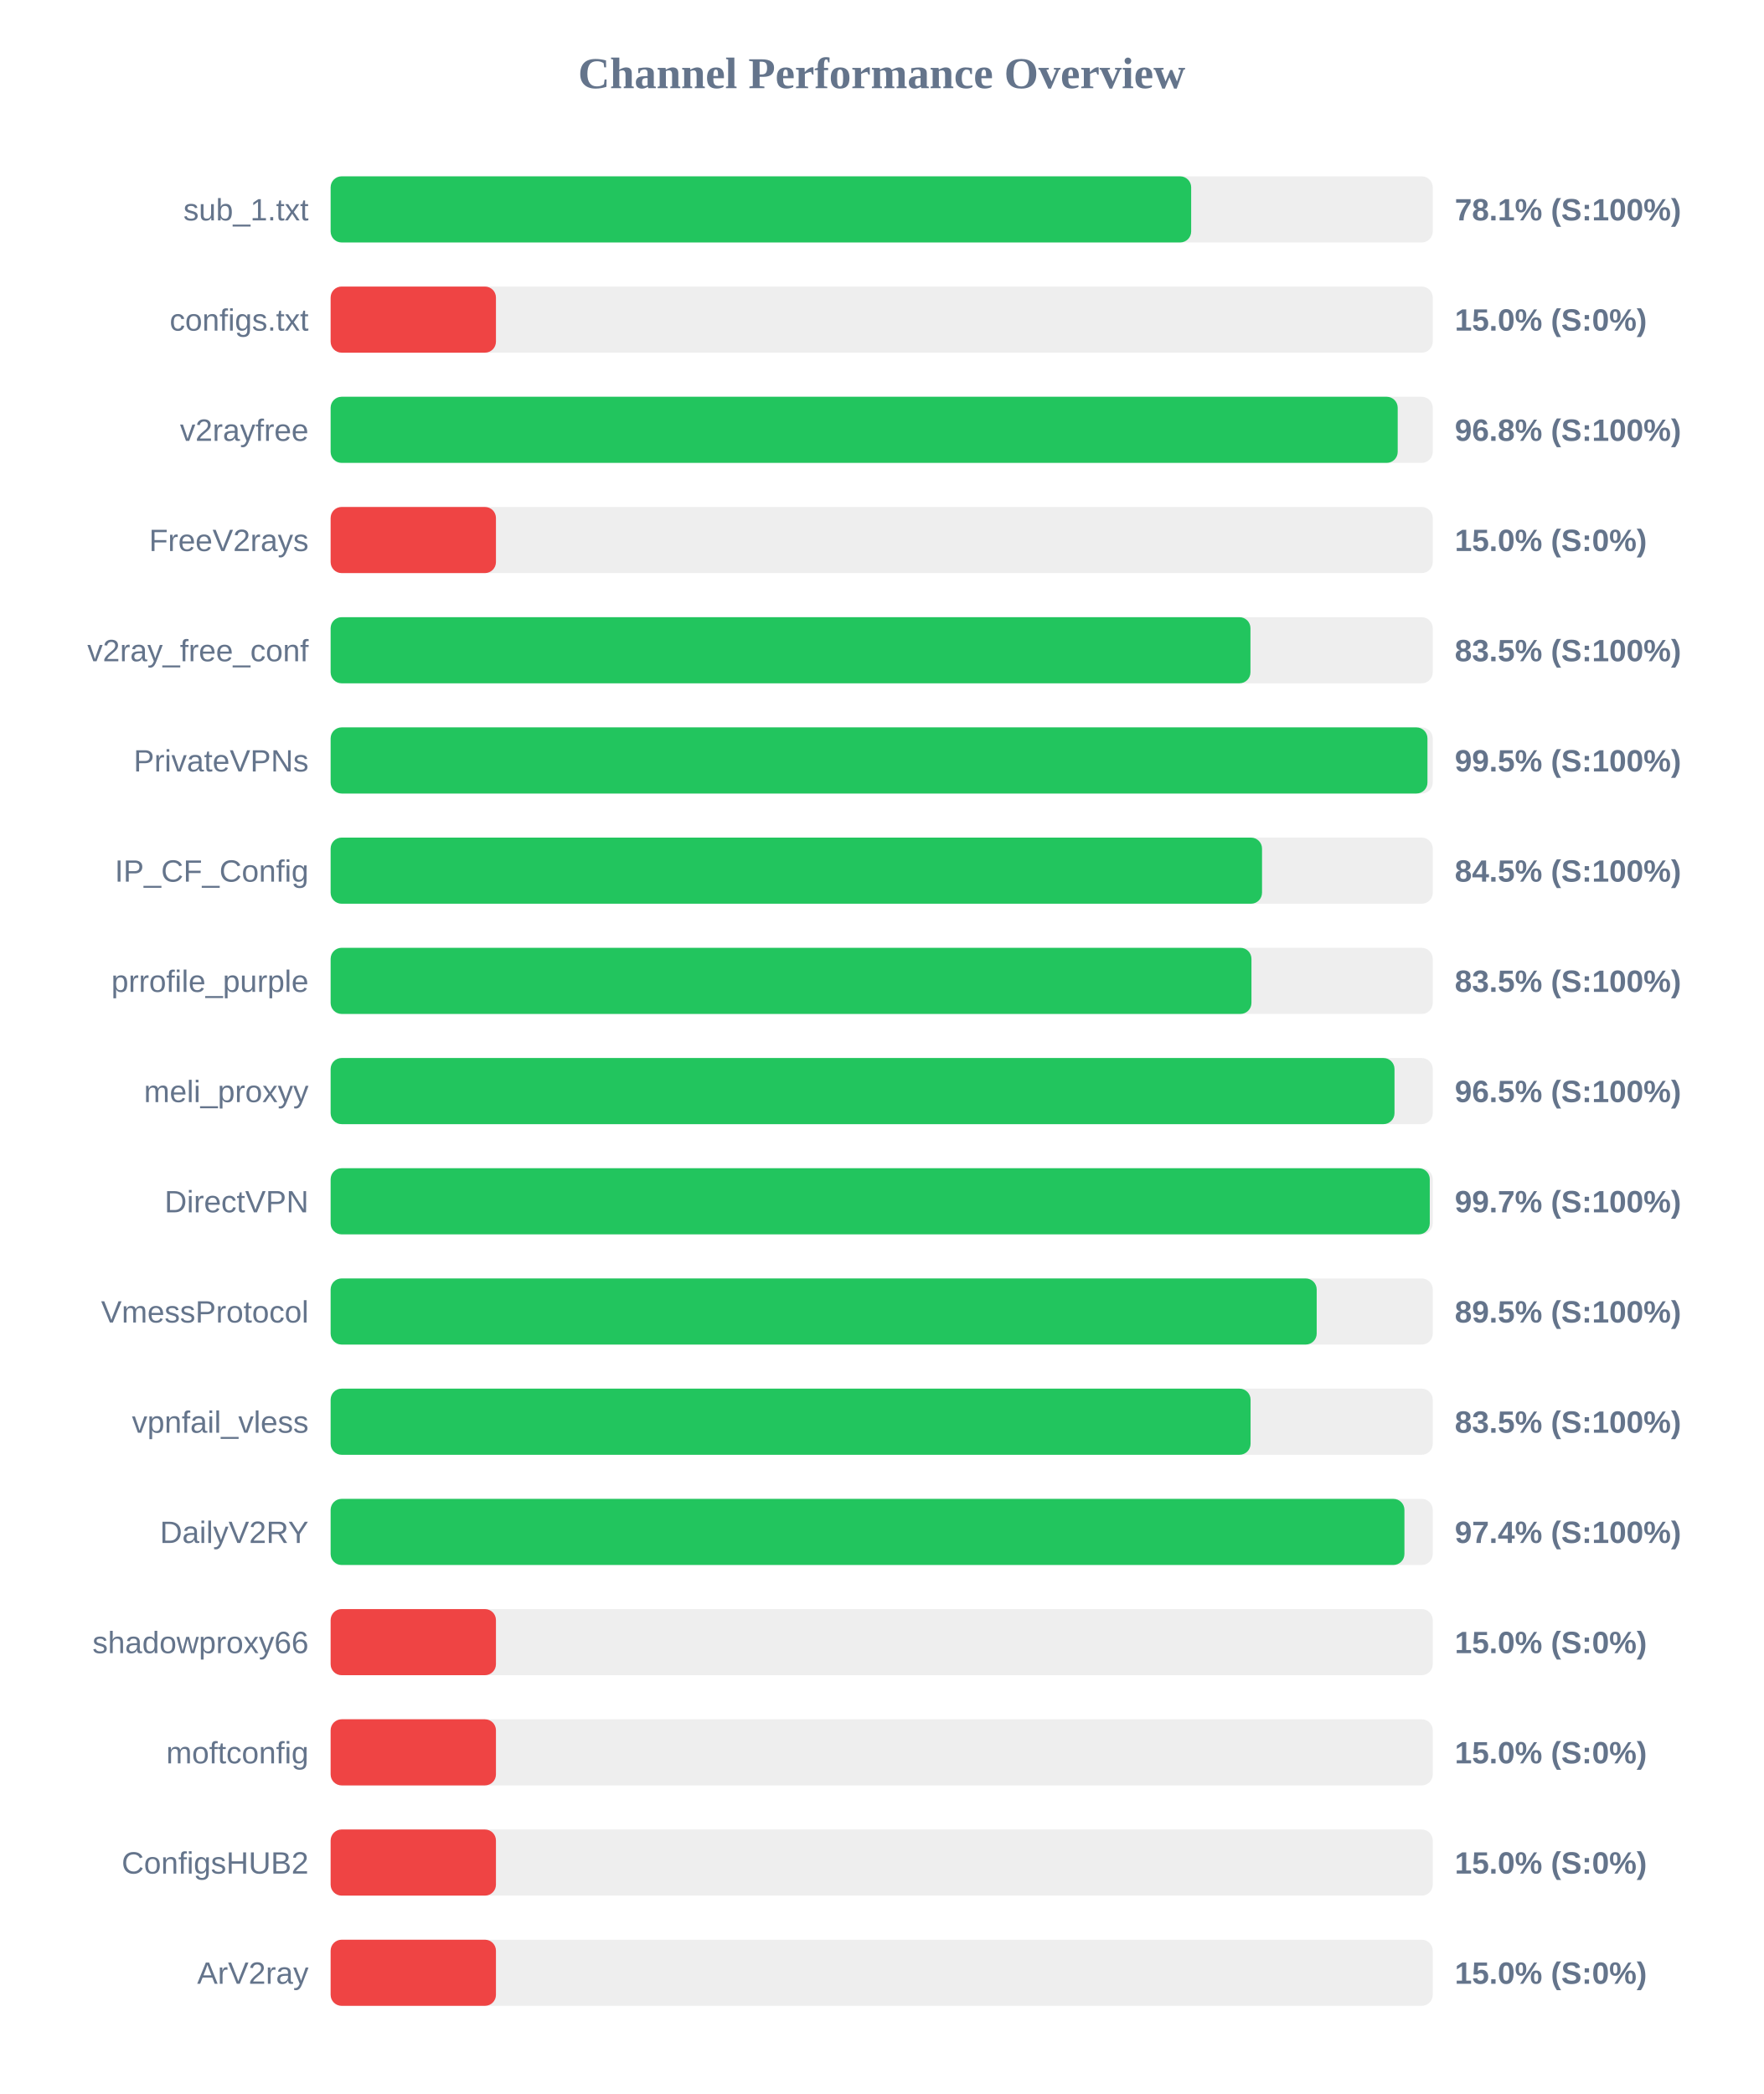
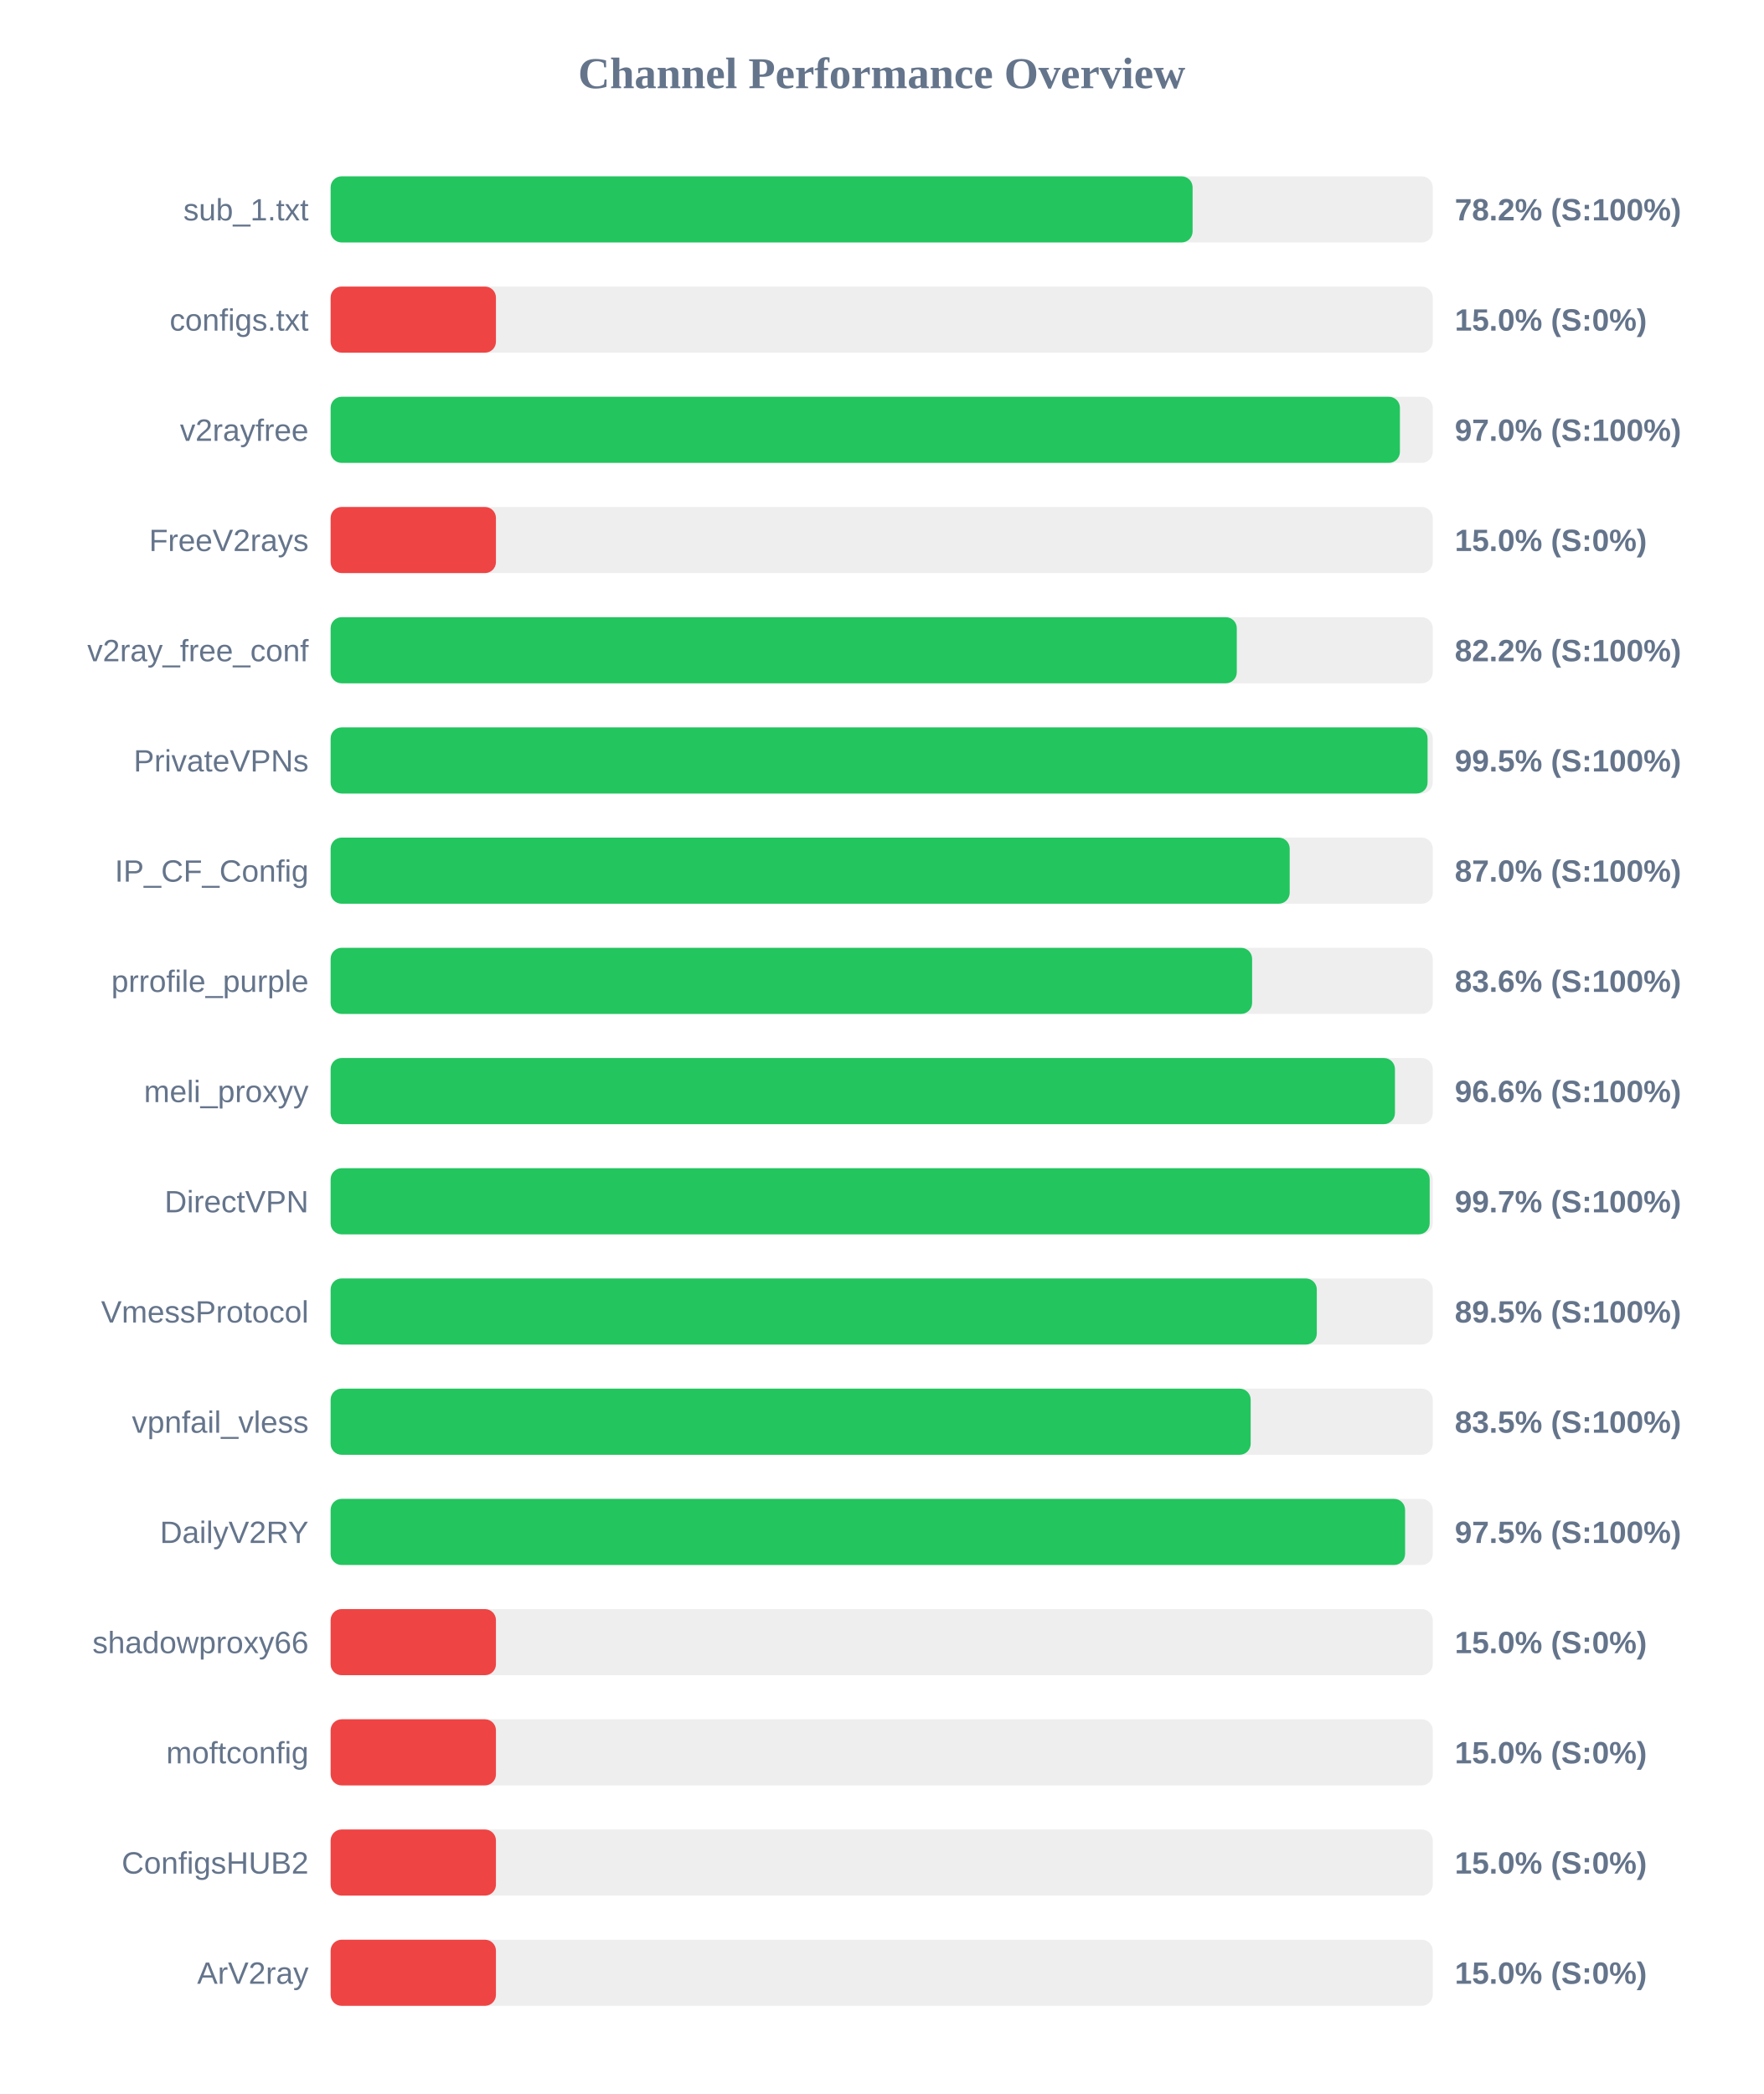
<svg xmlns="http://www.w3.org/2000/svg" width="800" height="950" version="1.1">
  <style>
        .row { font: 14px Arial; fill: #64748b; }
        .score { font: bold 14px Arial; fill: #64748b; }
    </style>
  <text x="400" y="40" text-anchor="middle" font-size="20px" font-weight="bold" fill="#64748b">Channel Performance Overview</text>
  <rect x="150" y="80" width="500" height="30" fill="#eee" rx="5" />
-   <rect x="150" y="80" width="390.4" height="30" fill="#22c55e" rx="5" />
+   <rect x="150" y="80" width="391.05" height="30" fill="#22c55e" rx="5" />
  <text x="140" y="100" text-anchor="end" class="row">sub_1.txt</text>
-   <text x="660" y="100" text-anchor="start" class="score">78.1% (S:100%)</text>
+   <text x="660" y="100" text-anchor="start" class="score">78.2% (S:100%)</text>
  <rect x="150" y="130" width="500" height="30" fill="#eee" rx="5" />
  <rect x="150" y="130" width="75.0" height="30" fill="#ef4444" rx="5" />
  <text x="140" y="150" text-anchor="end" class="row">configs.txt</text>
  <text x="660" y="150" text-anchor="start" class="score">15.0% (S:0%)</text>
  <rect x="150" y="180" width="500" height="30" fill="#eee" rx="5" />
-   <rect x="150" y="180" width="484.1" height="30" fill="#22c55e" rx="5" />
+   <rect x="150" y="180" width="485.1" height="30" fill="#22c55e" rx="5" />
  <text x="140" y="200" text-anchor="end" class="row">v2rayfree</text>
-   <text x="660" y="200" text-anchor="start" class="score">96.8% (S:100%)</text>
+   <text x="660" y="200" text-anchor="start" class="score">97.0% (S:100%)</text>
  <rect x="150" y="230" width="500" height="30" fill="#eee" rx="5" />
  <rect x="150" y="230" width="75.0" height="30" fill="#ef4444" rx="5" />
  <text x="140" y="250" text-anchor="end" class="row">FreeV2rays</text>
  <text x="660" y="250" text-anchor="start" class="score">15.0% (S:0%)</text>
  <rect x="150" y="280" width="500" height="30" fill="#eee" rx="5" />
-   <rect x="150" y="280" width="417.3" height="30" fill="#22c55e" rx="5" />
+   <rect x="150" y="280" width="411.1" height="30" fill="#22c55e" rx="5" />
  <text x="140" y="300" text-anchor="end" class="row">v2ray_free_conf</text>
-   <text x="660" y="300" text-anchor="start" class="score">83.5% (S:100%)</text>
+   <text x="660" y="300" text-anchor="start" class="score">82.2% (S:100%)</text>
  <rect x="150" y="330" width="500" height="30" fill="#eee" rx="5" />
-   <rect x="150" y="330" width="497.6" height="30" fill="#22c55e" rx="5" />
+   <rect x="150" y="330" width="497.65" height="30" fill="#22c55e" rx="5" />
  <text x="140" y="350" text-anchor="end" class="row">PrivateVPNs</text>
  <text x="660" y="350" text-anchor="start" class="score">99.5% (S:100%)</text>
  <rect x="150" y="380" width="500" height="30" fill="#eee" rx="5" />
-   <rect x="150" y="380" width="422.55" height="30" fill="#22c55e" rx="5" />
+   <rect x="150" y="380" width="435.1" height="30" fill="#22c55e" rx="5" />
  <text x="140" y="400" text-anchor="end" class="row">IP_CF_Config</text>
-   <text x="660" y="400" text-anchor="start" class="score">84.5% (S:100%)</text>
+   <text x="660" y="400" text-anchor="start" class="score">87.0% (S:100%)</text>
  <rect x="150" y="430" width="500" height="30" fill="#eee" rx="5" />
-   <rect x="150" y="430" width="417.75" height="30" fill="#22c55e" rx="5" />
+   <rect x="150" y="430" width="418.05" height="30" fill="#22c55e" rx="5" />
  <text x="140" y="450" text-anchor="end" class="row">prrofile_purple</text>
-   <text x="660" y="450" text-anchor="start" class="score">83.5% (S:100%)</text>
+   <text x="660" y="450" text-anchor="start" class="score">83.6% (S:100%)</text>
  <rect x="150" y="480" width="500" height="30" fill="#eee" rx="5" />
-   <rect x="150" y="480" width="482.65" height="30" fill="#22c55e" rx="5" />
+   <rect x="150" y="480" width="482.85" height="30" fill="#22c55e" rx="5" />
  <text x="140" y="500" text-anchor="end" class="row">meli_proxyy</text>
-   <text x="660" y="500" text-anchor="start" class="score">96.5% (S:100%)</text>
+   <text x="660" y="500" text-anchor="start" class="score">96.6% (S:100%)</text>
  <rect x="150" y="530" width="500" height="30" fill="#eee" rx="5" />
-   <rect x="150" y="530" width="498.65" height="30" fill="#22c55e" rx="5" />
+   <rect x="150" y="530" width="498.6" height="30" fill="#22c55e" rx="5" />
  <text x="140" y="550" text-anchor="end" class="row">DirectVPN</text>
  <text x="660" y="550" text-anchor="start" class="score">99.7% (S:100%)</text>
  <rect x="150" y="580" width="500" height="30" fill="#eee" rx="5" />
-   <rect x="150" y="580" width="447.35" height="30" fill="#22c55e" rx="5" />
+   <rect x="150" y="580" width="447.4" height="30" fill="#22c55e" rx="5" />
  <text x="140" y="600" text-anchor="end" class="row">VmessProtocol</text>
  <text x="660" y="600" text-anchor="start" class="score">89.5% (S:100%)</text>
  <rect x="150" y="630" width="500" height="30" fill="#eee" rx="5" />
-   <rect x="150" y="630" width="417.35" height="30" fill="#22c55e" rx="5" />
+   <rect x="150" y="630" width="417.4" height="30" fill="#22c55e" rx="5" />
  <text x="140" y="650" text-anchor="end" class="row">vpnfail_vless</text>
  <text x="660" y="650" text-anchor="start" class="score">83.5% (S:100%)</text>
  <rect x="150" y="680" width="500" height="30" fill="#eee" rx="5" />
-   <rect x="150" y="680" width="487.15" height="30" fill="#22c55e" rx="5" />
+   <rect x="150" y="680" width="487.45" height="30" fill="#22c55e" rx="5" />
  <text x="140" y="700" text-anchor="end" class="row">DailyV2RY</text>
-   <text x="660" y="700" text-anchor="start" class="score">97.4% (S:100%)</text>
+   <text x="660" y="700" text-anchor="start" class="score">97.5% (S:100%)</text>
  <rect x="150" y="730" width="500" height="30" fill="#eee" rx="5" />
  <rect x="150" y="730" width="75.0" height="30" fill="#ef4444" rx="5" />
  <text x="140" y="750" text-anchor="end" class="row">shadowproxy66</text>
  <text x="660" y="750" text-anchor="start" class="score">15.0% (S:0%)</text>
  <rect x="150" y="780" width="500" height="30" fill="#eee" rx="5" />
  <rect x="150" y="780" width="75.0" height="30" fill="#ef4444" rx="5" />
  <text x="140" y="800" text-anchor="end" class="row">moftconfig</text>
  <text x="660" y="800" text-anchor="start" class="score">15.0% (S:0%)</text>
  <rect x="150" y="830" width="500" height="30" fill="#eee" rx="5" />
  <rect x="150" y="830" width="75.0" height="30" fill="#ef4444" rx="5" />
  <text x="140" y="850" text-anchor="end" class="row">ConfigsHUB2</text>
  <text x="660" y="850" text-anchor="start" class="score">15.0% (S:0%)</text>
  <rect x="150" y="880" width="500" height="30" fill="#eee" rx="5" />
  <rect x="150" y="880" width="75.0" height="30" fill="#ef4444" rx="5" />
  <text x="140" y="900" text-anchor="end" class="row">ArV2ray</text>
  <text x="660" y="900" text-anchor="start" class="score">15.0% (S:0%)</text>
</svg>
